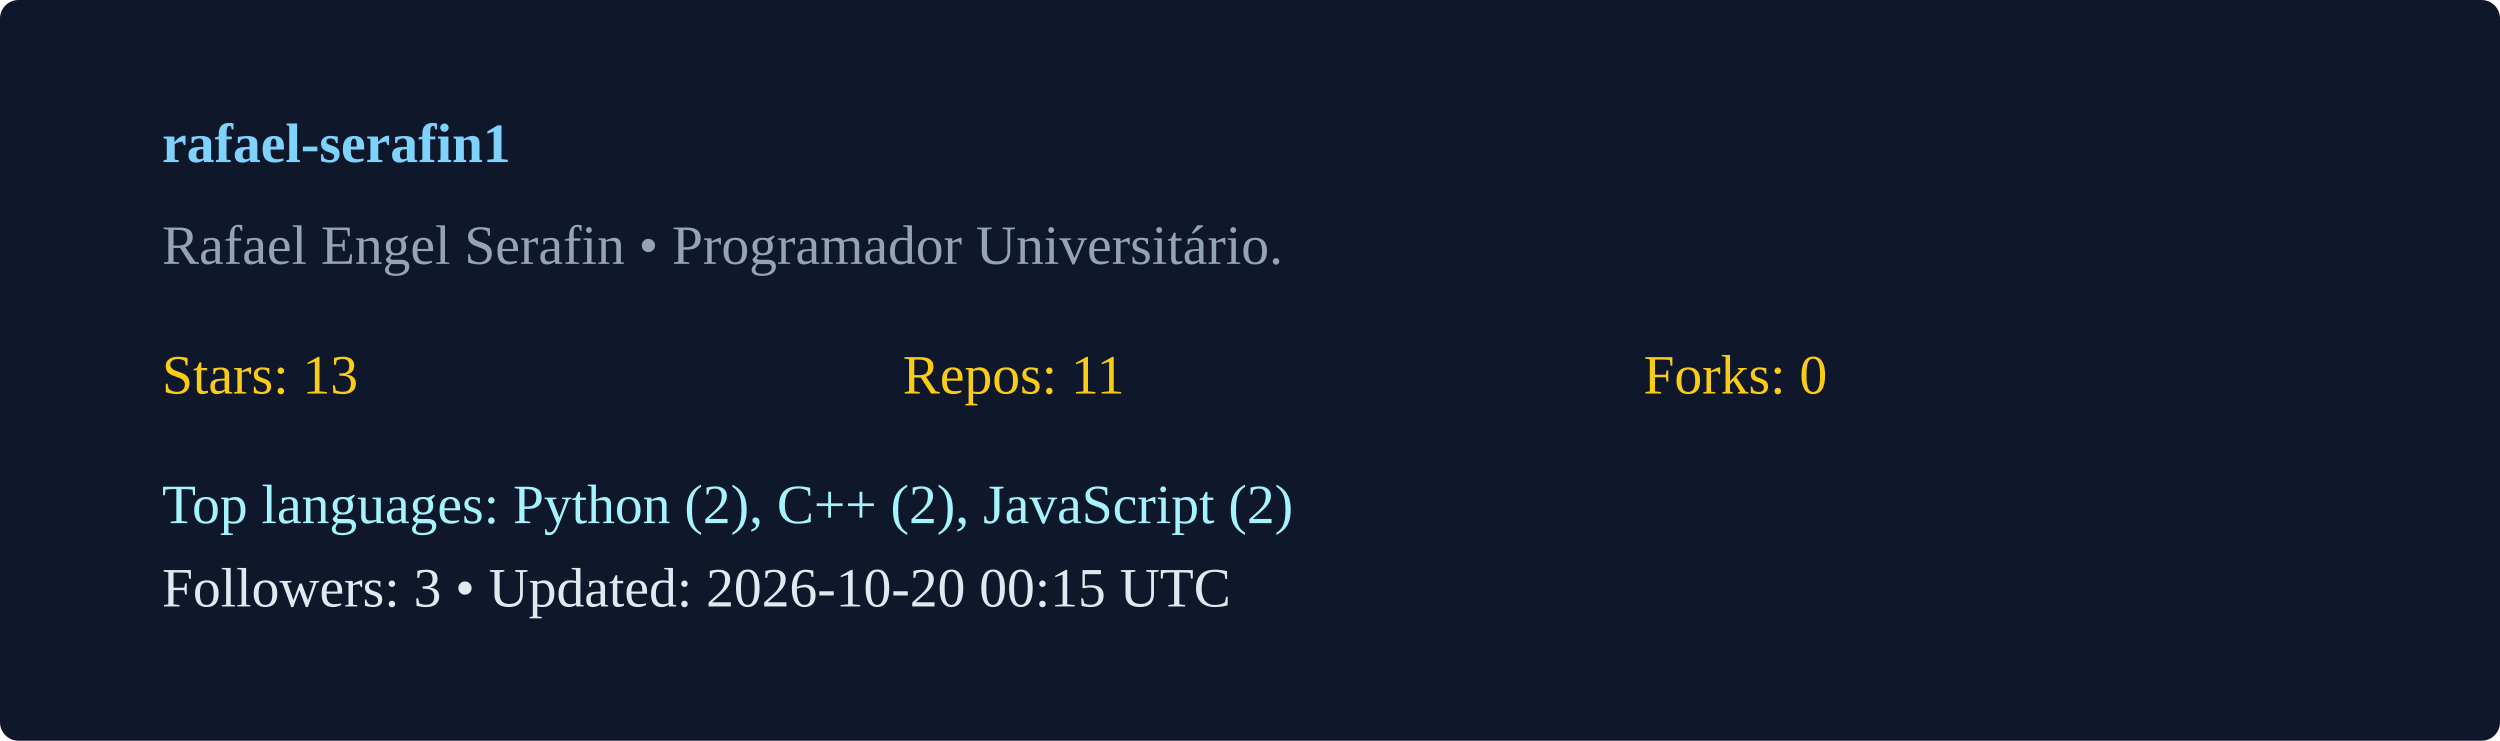
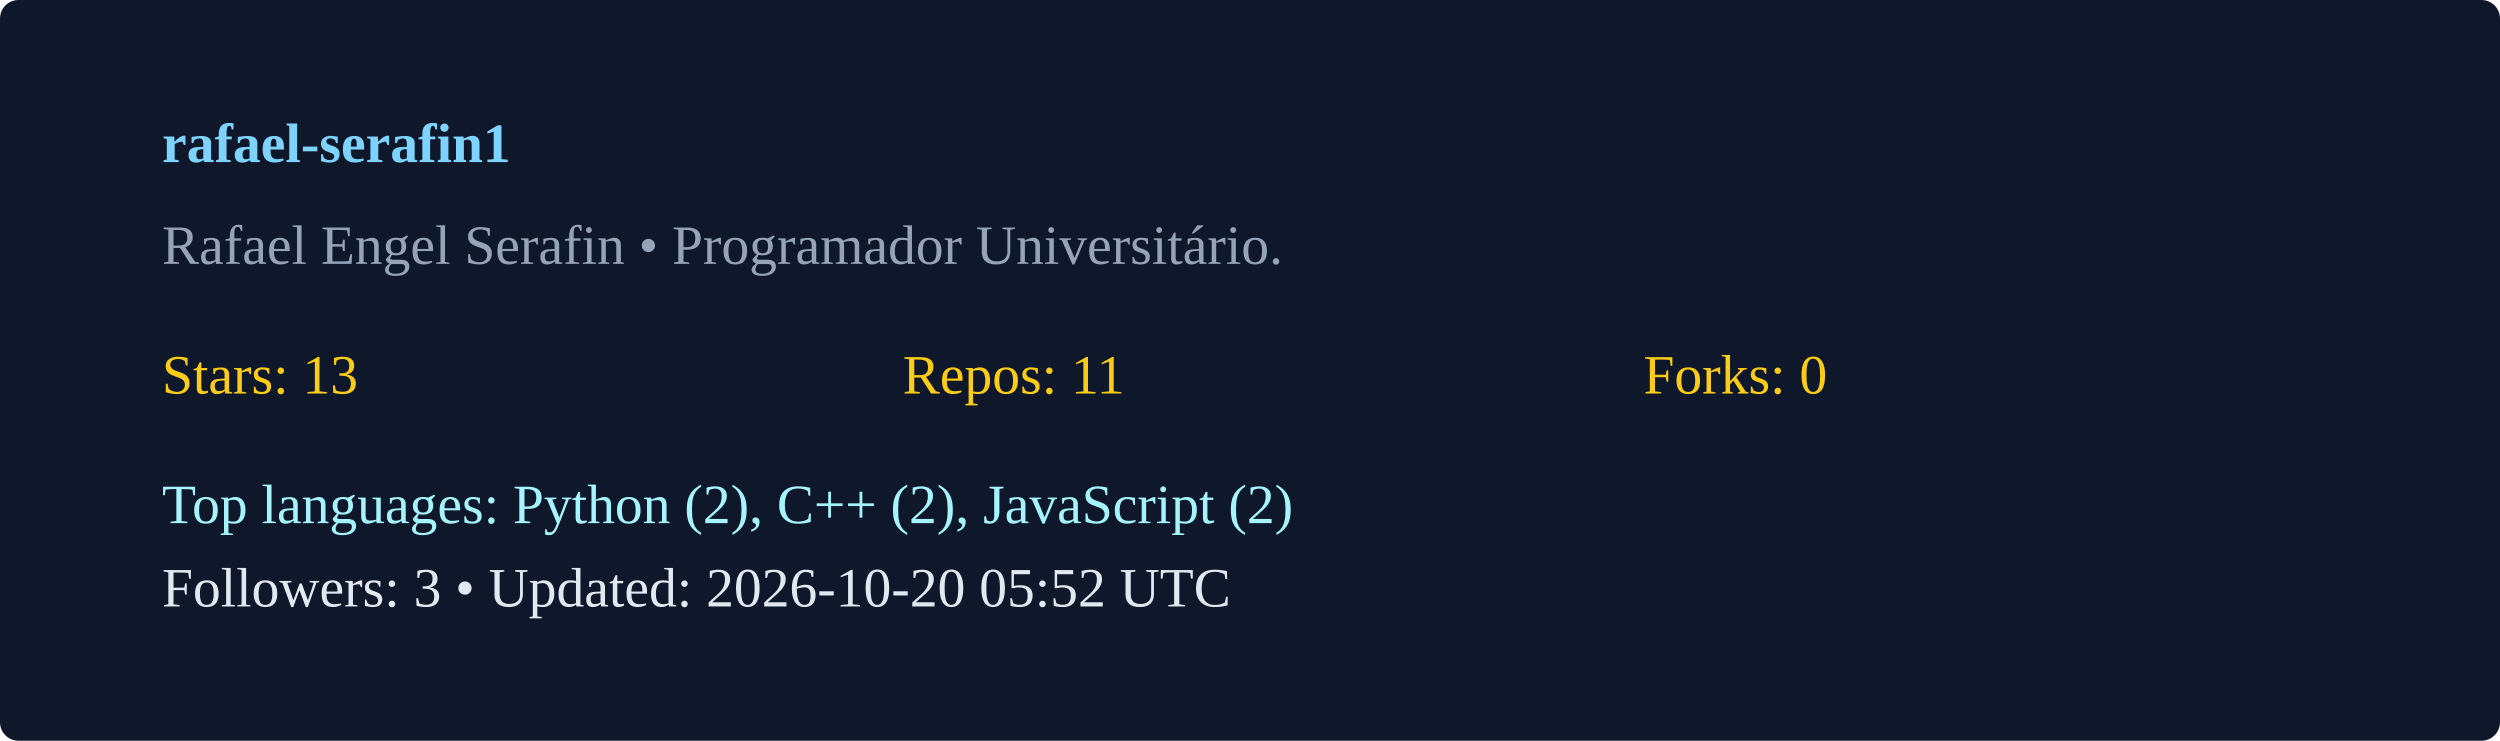
<svg xmlns="http://www.w3.org/2000/svg" width="540" height="160" viewBox="0 0 540 160">
  <rect width="100%" height="100%" rx="4" fill="#0f172a" />
  <g transform="translate(35,35)">
    <text x="0" y="0" fill="#7dd3fc" font-weight="600">rafael-serafin1</text>
    <text x="0" y="22" fill="#94a3b8">Rafael Engel Serafin  • Programador Universitário. </text>
    <g transform="translate(0,50)">
      <text x="0" y="0" fill="#facc15">Stars: 13</text>
      <text x="160" y="0" fill="#facc15">Repos: 11</text>
      <text x="320" y="0" fill="#facc15">Forks: 0</text>
      <text x="0" y="28" fill="#a5f3fc">Top languages: Python (2), C++ (2), JavaScript (2)</text>
-       <text x="0" y="46" fill="#e2e8f0">Followers: 3 • Updated: 2026-10-20 00:15 UTC</text>
+       <text x="0" y="46" fill="#e2e8f0">Followers: 3 • Updated: 2026-10-20 05:52 UTC</text>
    </g>
  </g>
</svg>
